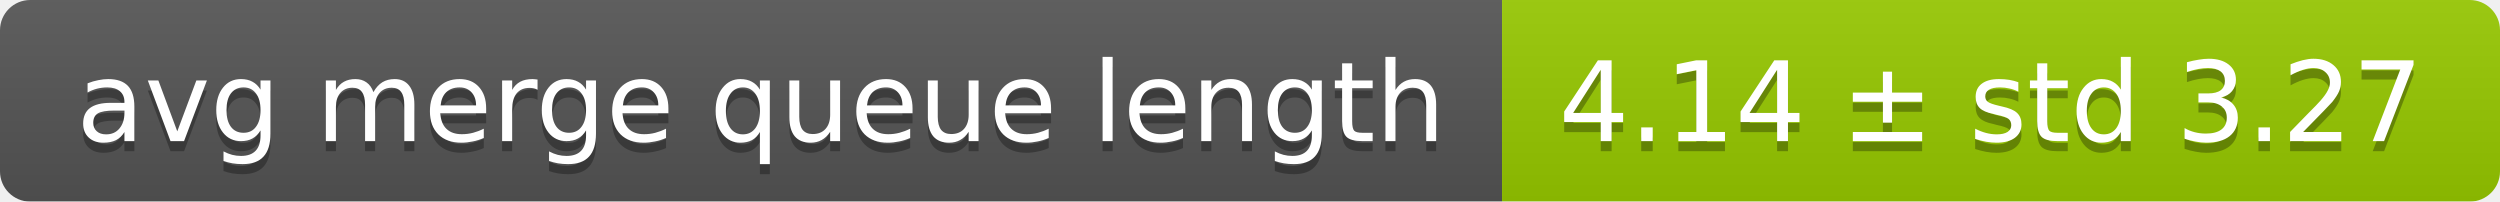
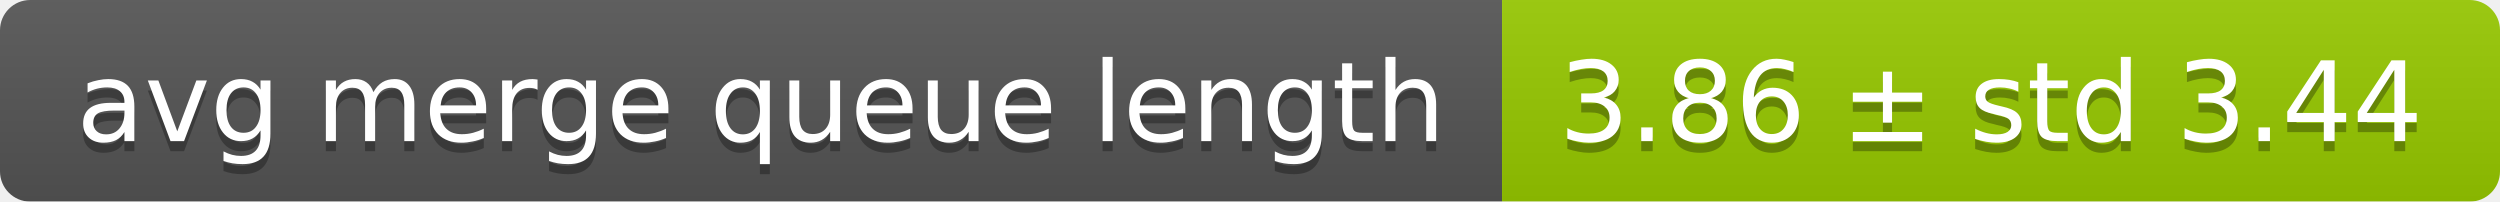
<svg xmlns="http://www.w3.org/2000/svg" width="248" height="20">
  <linearGradient id="smooth" x2="0" y2="100%">
    <stop offset="0" stop-color="#bbb" stop-opacity=".1" />
    <stop offset="1" stop-opacity=".1" />
  </linearGradient>
  <mask id="round">
    <rect width="248" height="20" rx="3" fill="#fff" />
  </mask>
  <g mask="url(#round)">
    <rect width="149" height="20" fill="#555" />
    <rect x="149" width="99" height="20" fill="#97ca00" />
    <rect width="248" height="20" fill="url(#smooth)" />
  </g>
  <g fill="#fff" text-anchor="middle" font-family="DejaVu Sans,Verdana,Geneva,sans-serif" font-size="11">
    <text x="75.5" y="15" fill="#010101" fill-opacity=".3">avg merge queue length</text>
    <text x="75.5" y="14">avg merge queue length</text>
-     <text x="197.5" y="15" fill="#010101" fill-opacity=".3">4.14 ± std 3.27</text>
-     <text x="197.5" y="14">4.14 ± std 3.27</text>
+     <text x="197.5" y="15" fill="#010101" fill-opacity=".3">3.86 ± std 3.44</text>
+     <text x="197.5" y="14">3.86 ± std 3.44</text>
  </g>
</svg>
